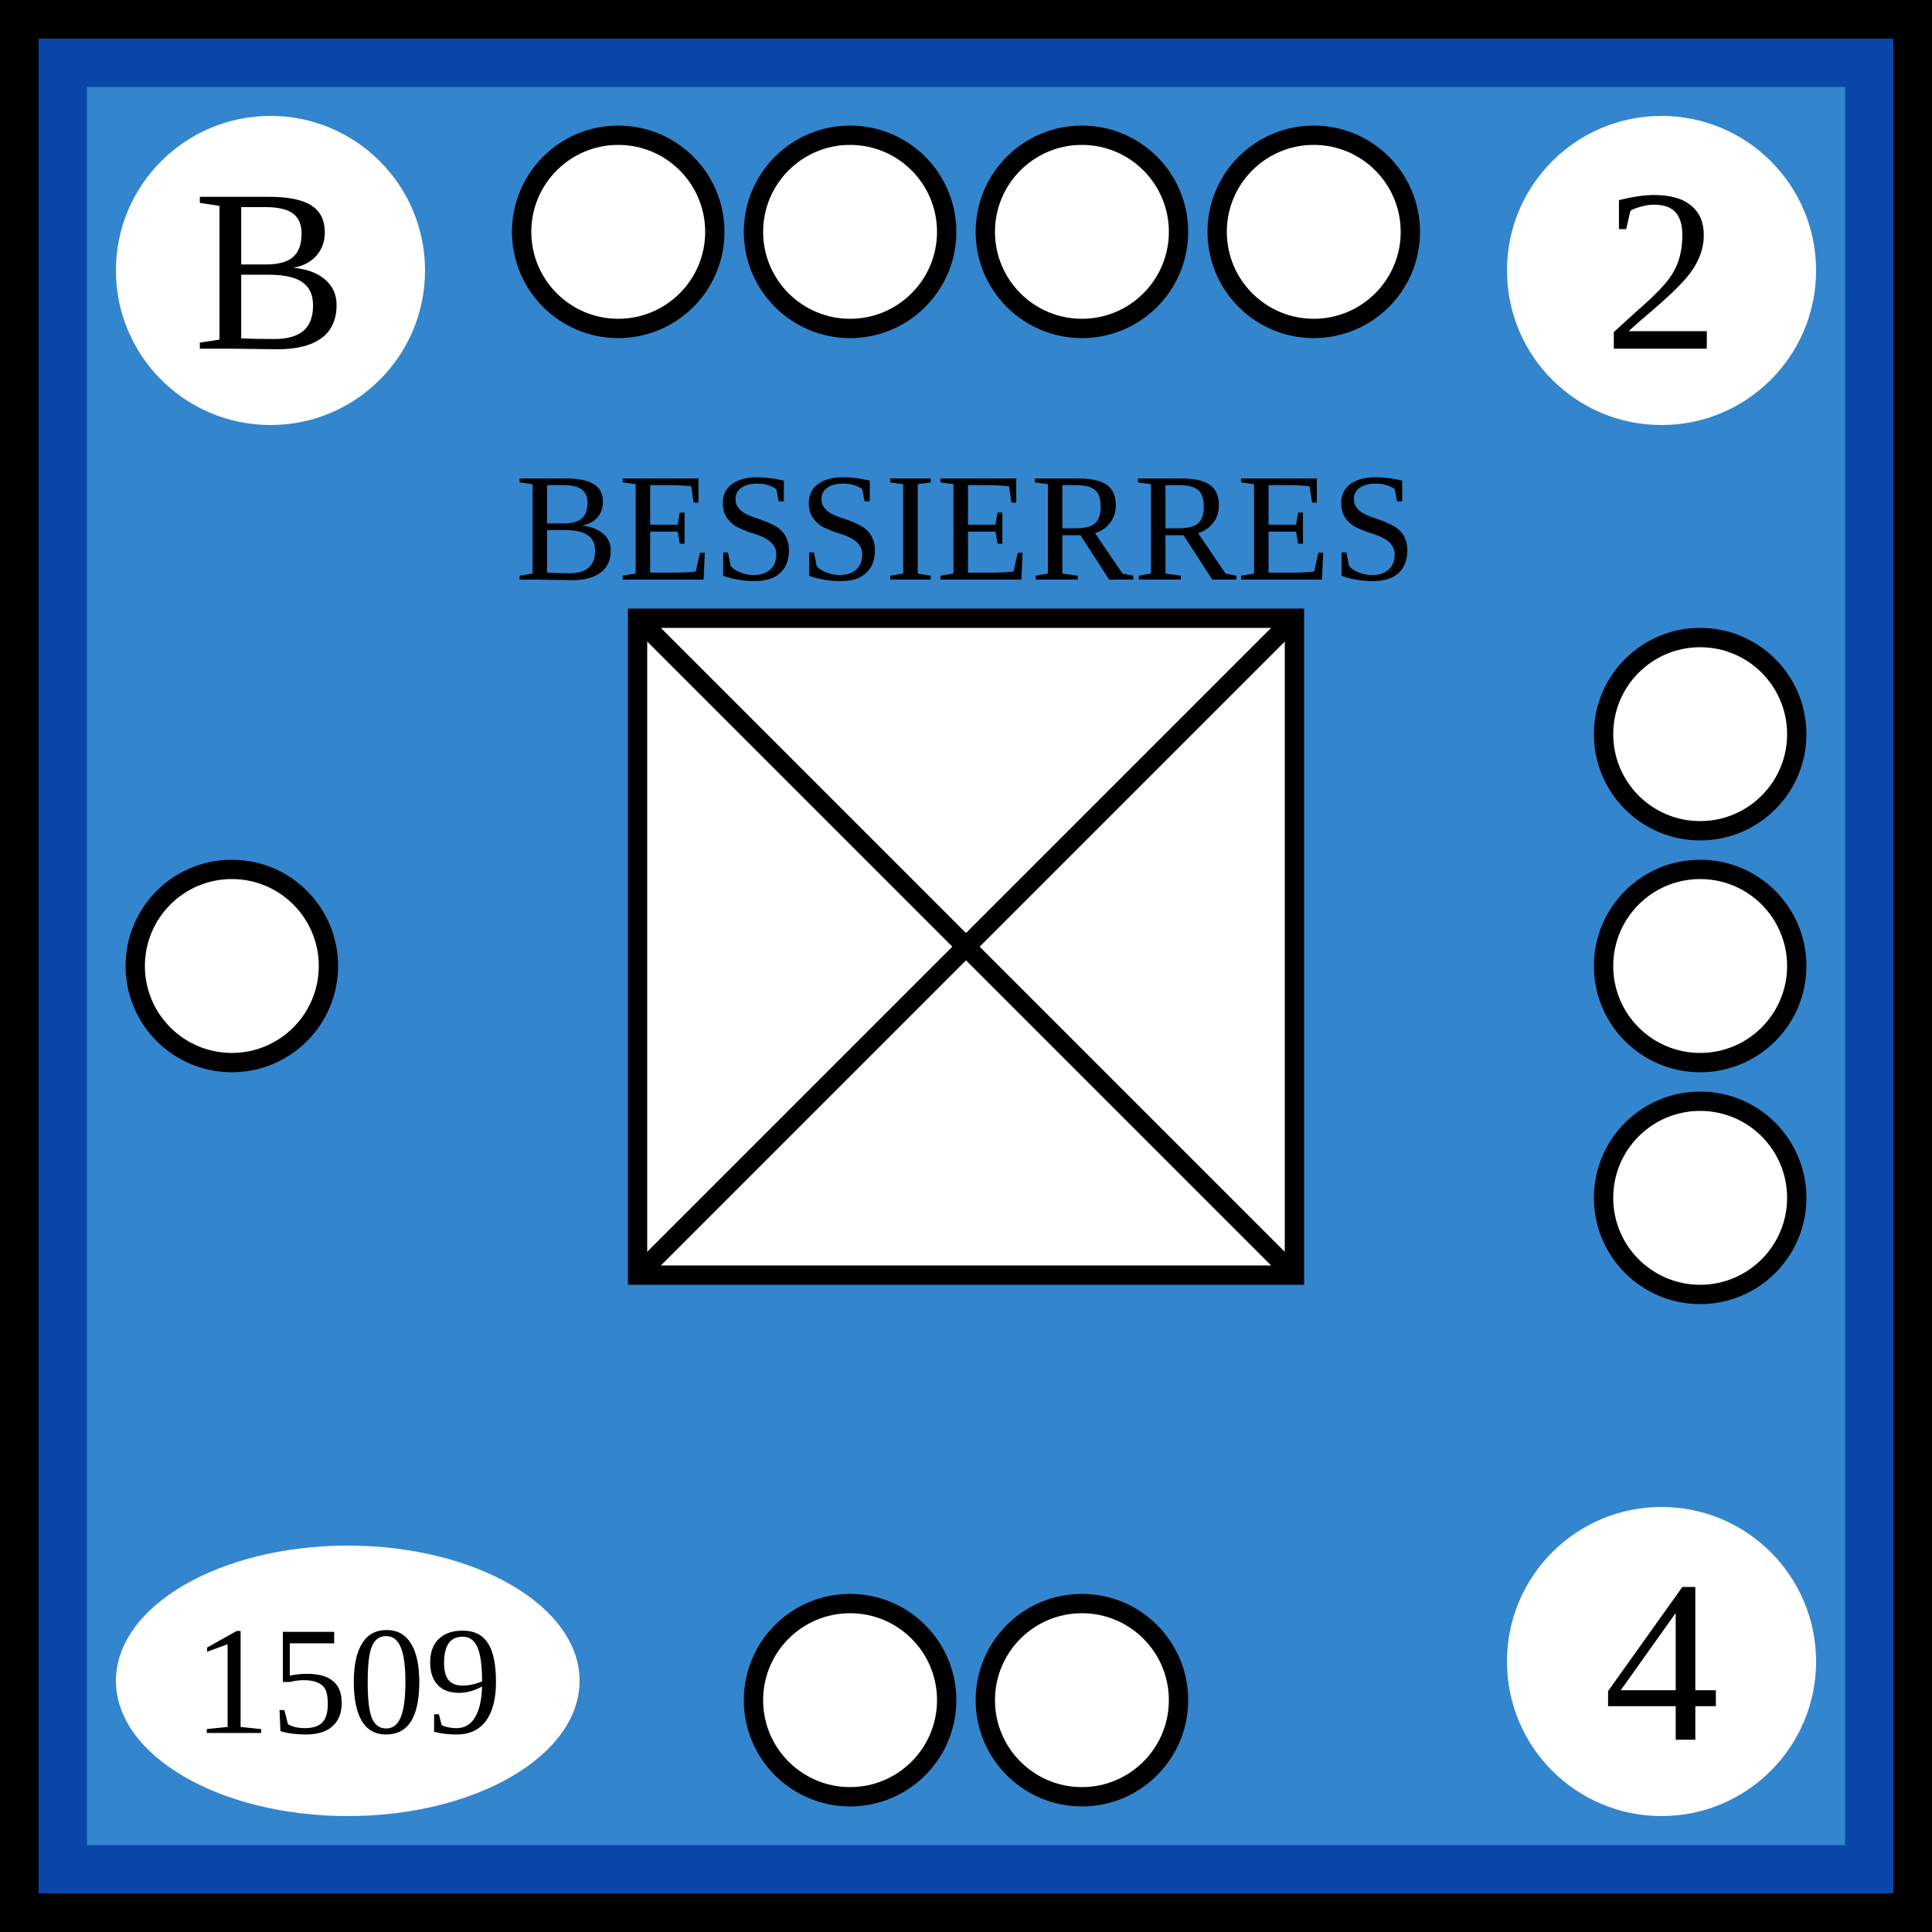
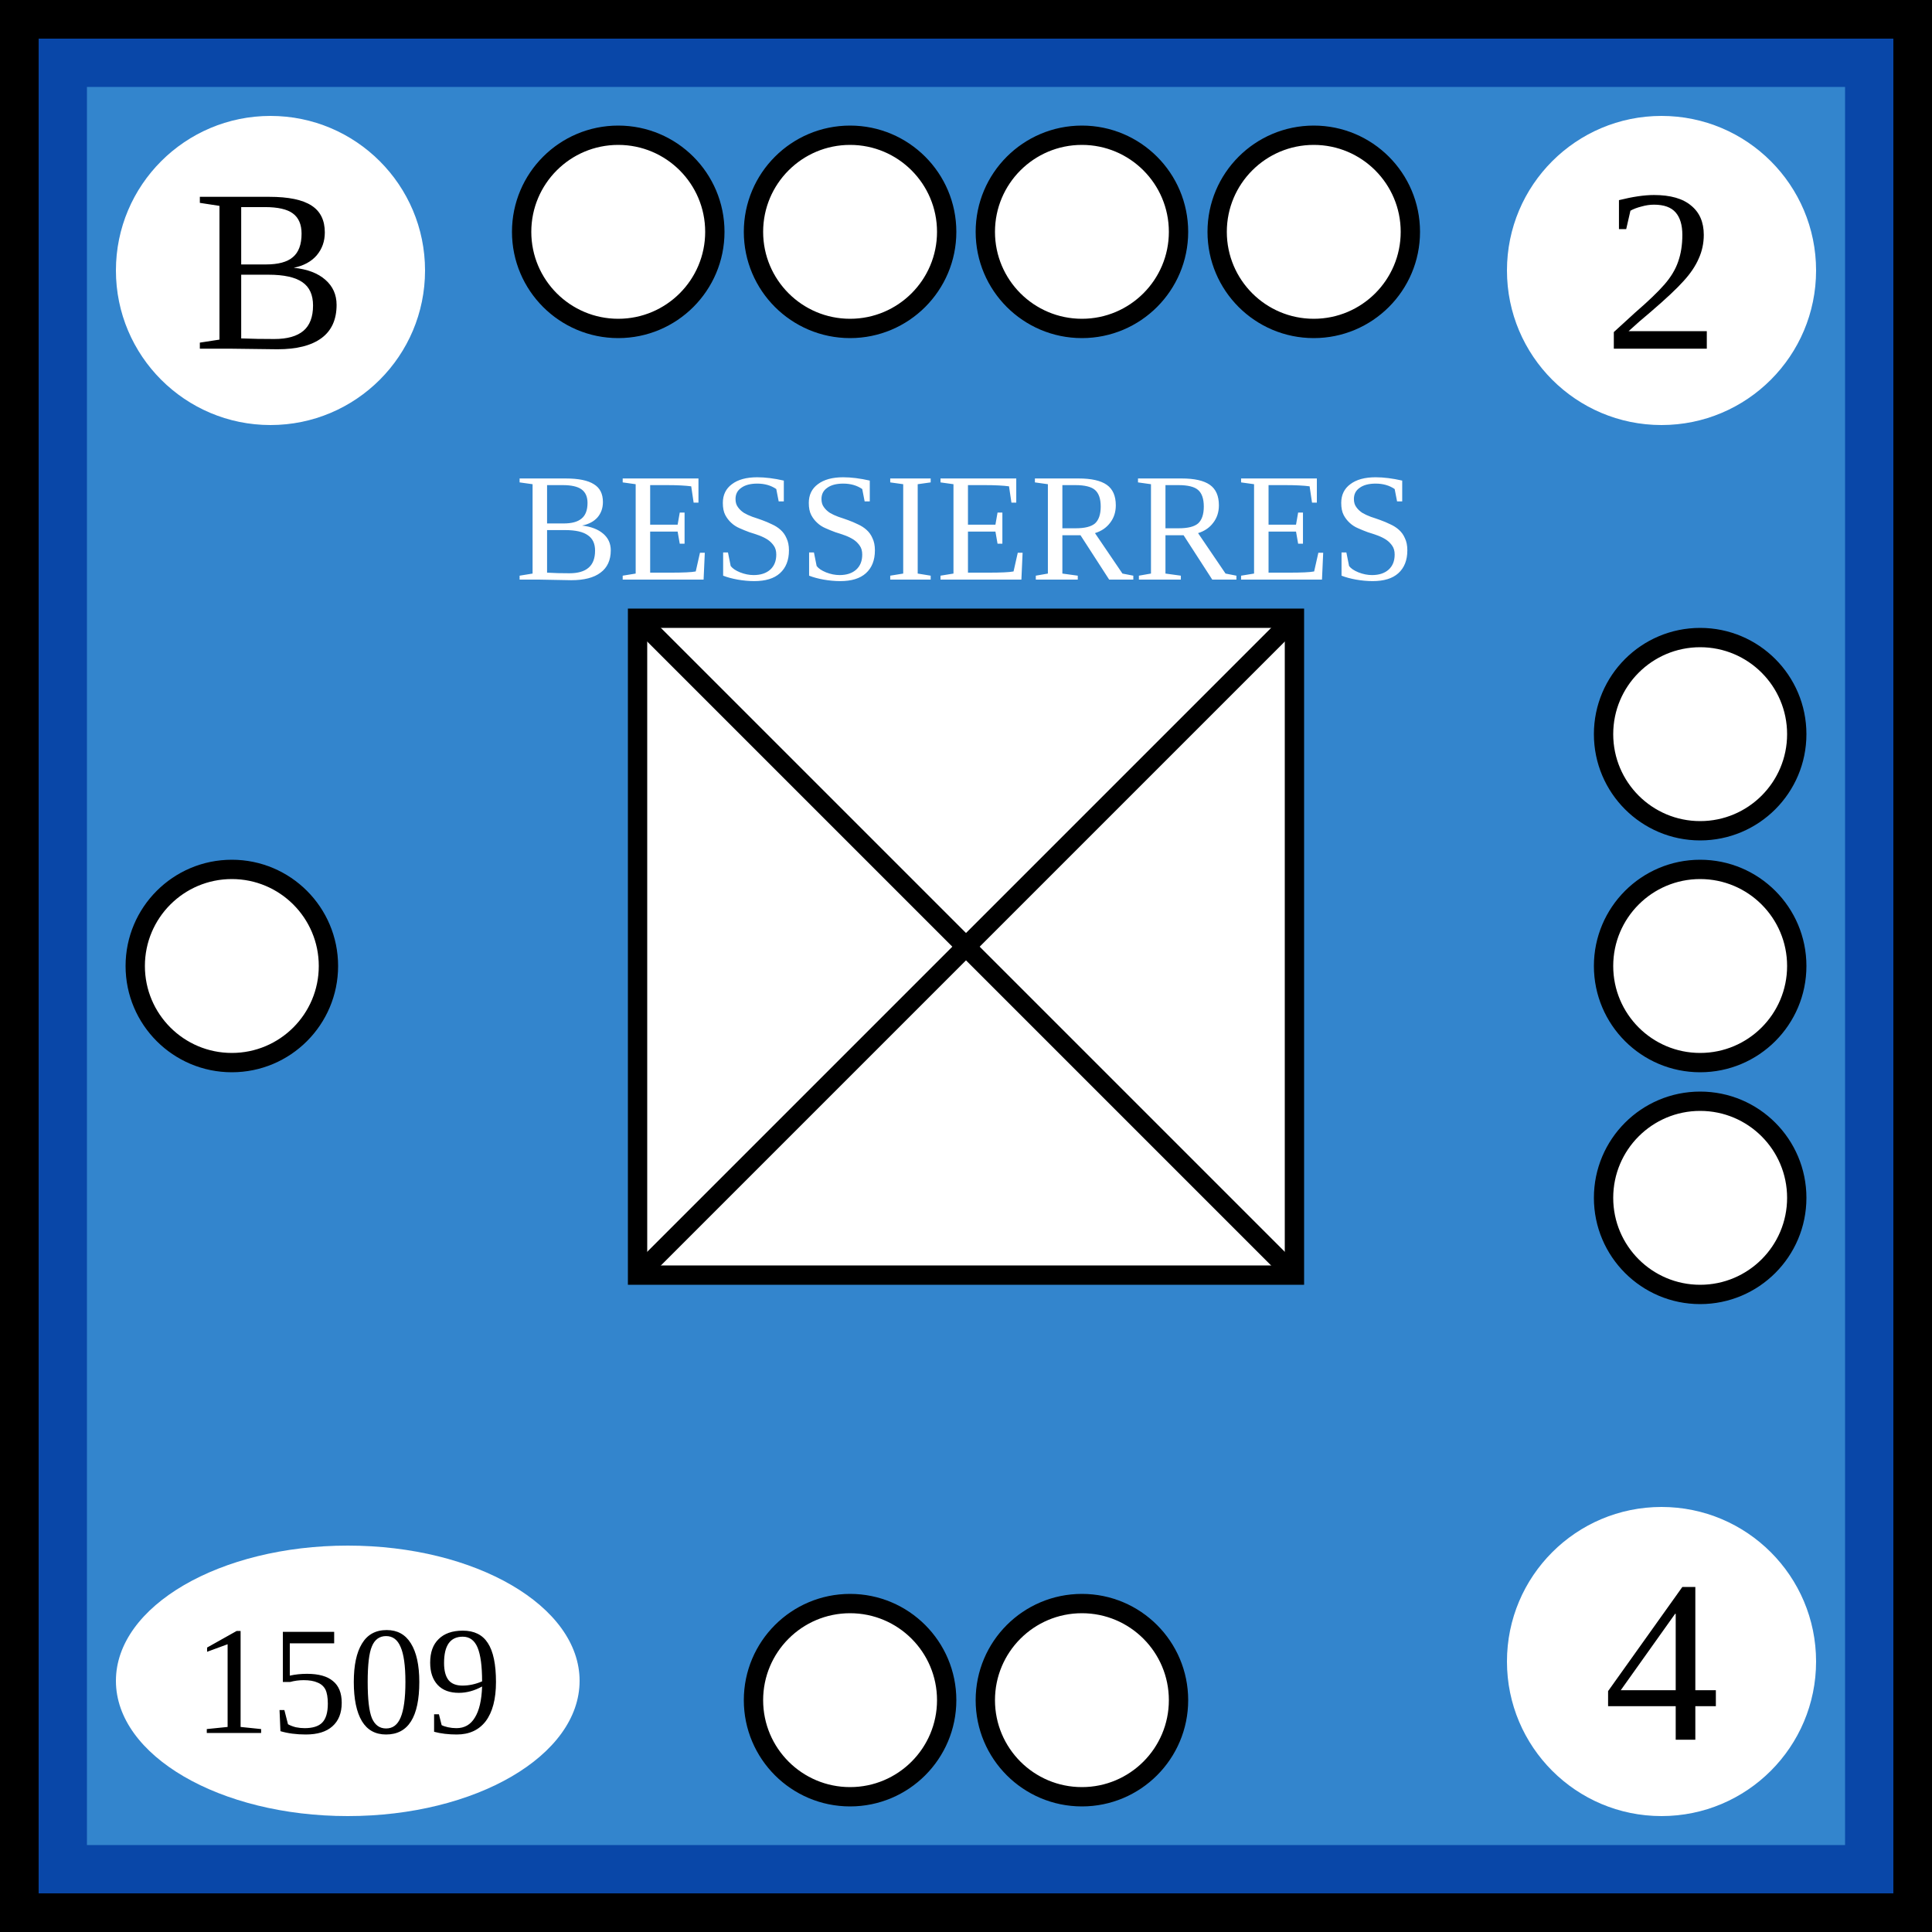
- <svg xmlns="http://www.w3.org/2000/svg" width="100" height="100">
-   <g id="background">
-     <rect id="french_background" width="100%" height="100%" fill="rgb(51,133,205)" stroke="rgb(9,71,168)" stroke-width="9" />
-   </g>
-   <g id="border" stroke="black" stroke-width="2">
-     <line x1="0" y1="1%" x2="100%" y2="1%" />
-     <line x1="1%" y1="1%" x2="1%" y2="100%" />
-     <line x1="0" y1="99%" x2="100%" y2="99%" />
-     <line x1="99%" y1="1%" x2="99%" y2="100%" />
-   </g>
-   <g id="symbol" text-anchor="middle">
-     <text x="50%" y="30" font-size="8">BESSIERRES</text>
-     <rect x="33" y="32" width="34" height="34" fill="white" stroke="black" />
-     <line x1="33" y1="32" x2="67" y2="66" stroke="black" />
-     <line x1="33" y1="66" x2="67" y2="32" stroke="black" />
-   </g>
-   <g id="attributes" text-anchor="middle" dominant-baseline="central" font-size="12">
-     <g id="initiative">
-       <circle cx="14" cy="14" r="8" fill="white" />
-       <text x="14" y="14">B</text>
+ <svg xmlns="http://www.w3.org/2000/svg" viewBox="0 0 100 100" width="100" height="100">
+   <defs id="common">
+     <rect id="background" width="100" height="100" fill="rgb(51,133,205)" stroke="rgb(9,71,168)" stroke-width="9" />
+     <g id="border" stroke="black" stroke-width="2">
+       <line x1="0" y1="1" x2="100" y2="1" />
+       <line x1="1" y1="1" x2="1" y2="100" />
+       <line x1="0" y1="99" x2="100" y2="99" />
+       <line x1="99" y1="1" x2="99" y2="100" />
    </g>
-     <g id="firepower">
-       <circle cx="86" cy="14" r="8" fill="white" />
-       <text x="86" y="14">2</text>
+     <clipPath id="block">
+       <use href="#background" />
+     </clipPath>
+   </defs>
+   <g id="unit">
+     <use href="#background" clip-path="url(#block)" />
+     <use href="#border" clip-path="url(#block)" />
+     <g id="symbol" text-anchor="middle">
+       <text x="50" y="30" font-size="8" fill="white">BESSIERRES</text>
+       <rect x="33" y="32" width="34" height="34" fill="white" stroke="black" />
+       <line x1="33" y1="32" x2="67" y2="66" stroke="black" />
+       <line x1="33" y1="66" x2="67" y2="32" stroke="black" />
    </g>
-     <g id="movement">
-       <circle cx="86" cy="86" r="8" fill="white" />
-       <text x="86" y="86">4</text>
+     <g id="attributes" text-anchor="middle" dominant-baseline="central" font-size="12">
+       <g id="initiative">
+         <circle cx="14" cy="14" r="8" fill="white" />
+         <text x="14" y="14">B</text>
+       </g>
+       <g id="firepower">
+         <circle cx="86" cy="14" r="8" fill="white" />
+         <text x="86" y="14">2</text>
+       </g>
+       <g id="movement">
+         <circle cx="86" cy="86" r="8" fill="white" />
+         <text x="86" y="86">4</text>
+       </g>
+       <g id="arrival">
+         <ellipse cx="18" cy="87" rx="12" ry="7" fill="white" />
+         <text x="18" y="87" font-size="8">1509</text>
+       </g>
    </g>
-     <g id="arrival">
-       <ellipse cx="18" cy="87" rx="12" ry="7" fill="white" />
-       <text x="18" y="87" font-size="8">1509</text>
-     </g>
-   </g>
-   <g id="pips" stroke="black" fill="white">
-     <g id="strength4">
-       <circle id="topleftouter" cx="32" cy="12" r="5" />
-       <circle id="topleftinner" cx="44" cy="12" r="5" />
-       <circle id="toprightinner" cx="56" cy="12" r="5" />
-       <circle id="toprightouter" cx="68" cy="12" r="5" />
-     </g>
-     <g id="strength3">
-       <circle id="righttop" cx="88" cy="38" r="5" />
-       <circle id="rightcenter" cx="88" cy="50" r="5" />
-       <circle id="rightbottom" cx="88" cy="62" r="5" />
-     </g>
-     <g id="strength2">
-       <circle id="bottomleft" cx="44" cy="88" r="5" />
-       <circle id="bottomright" cx="56" cy="88" r="5" />
-     </g>
-     <g id="strength1">
-       <circle id="leftcenter" cx="12" cy="50" r="5" />
+     <g id="pips" stroke="black" fill="white">
+       <g id="strength4">
+         <circle id="topleftouter" cx="32" cy="12" r="5" />
+         <circle id="topleftinner" cx="44" cy="12" r="5" />
+         <circle id="toprightinner" cx="56" cy="12" r="5" />
+         <circle id="toprightouter" cx="68" cy="12" r="5" />
+       </g>
+       <g id="strength3">
+         <circle id="righttop" cx="88" cy="38" r="5" />
+         <circle id="rightcenter" cx="88" cy="50" r="5" />
+         <circle id="rightbottom" cx="88" cy="62" r="5" />
+       </g>
+       <g id="strength2">
+         <circle id="bottomleft" cx="44" cy="88" r="5" />
+         <circle id="bottomright" cx="56" cy="88" r="5" />
+       </g>
+       <g id="strength1">
+         <circle id="leftcenter" cx="12" cy="50" r="5" />
+       </g>
    </g>
  </g>
</svg>
